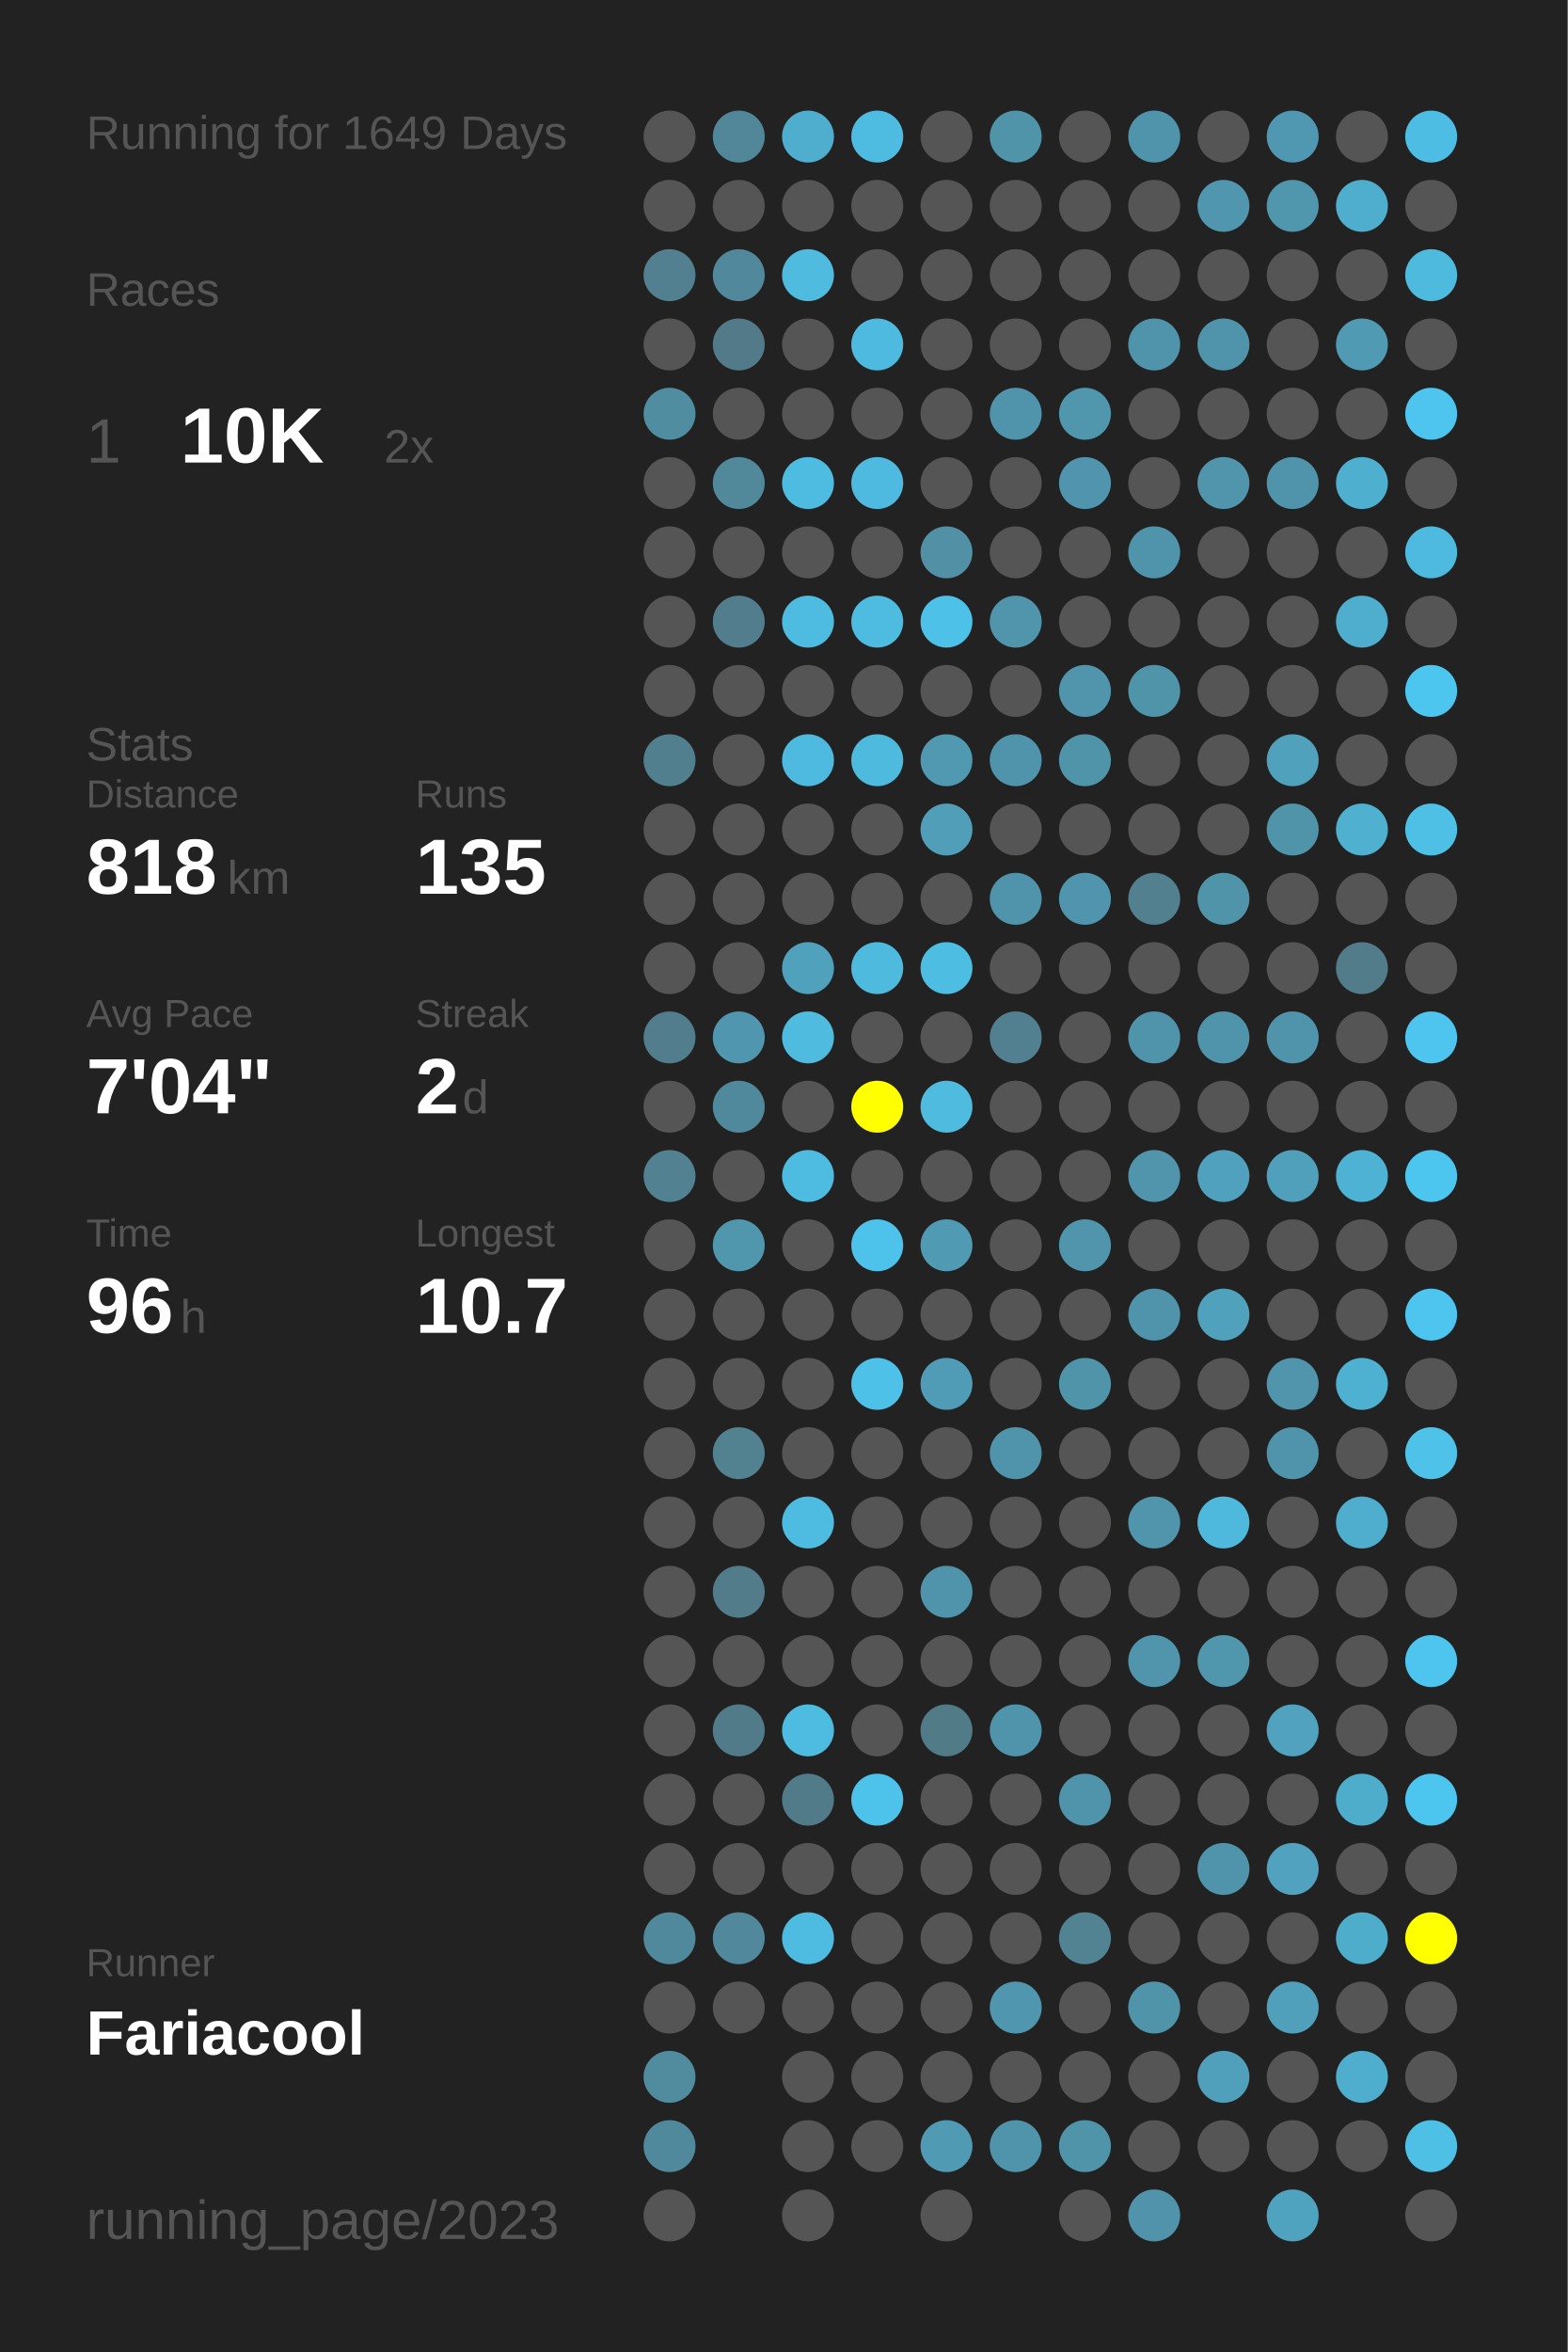
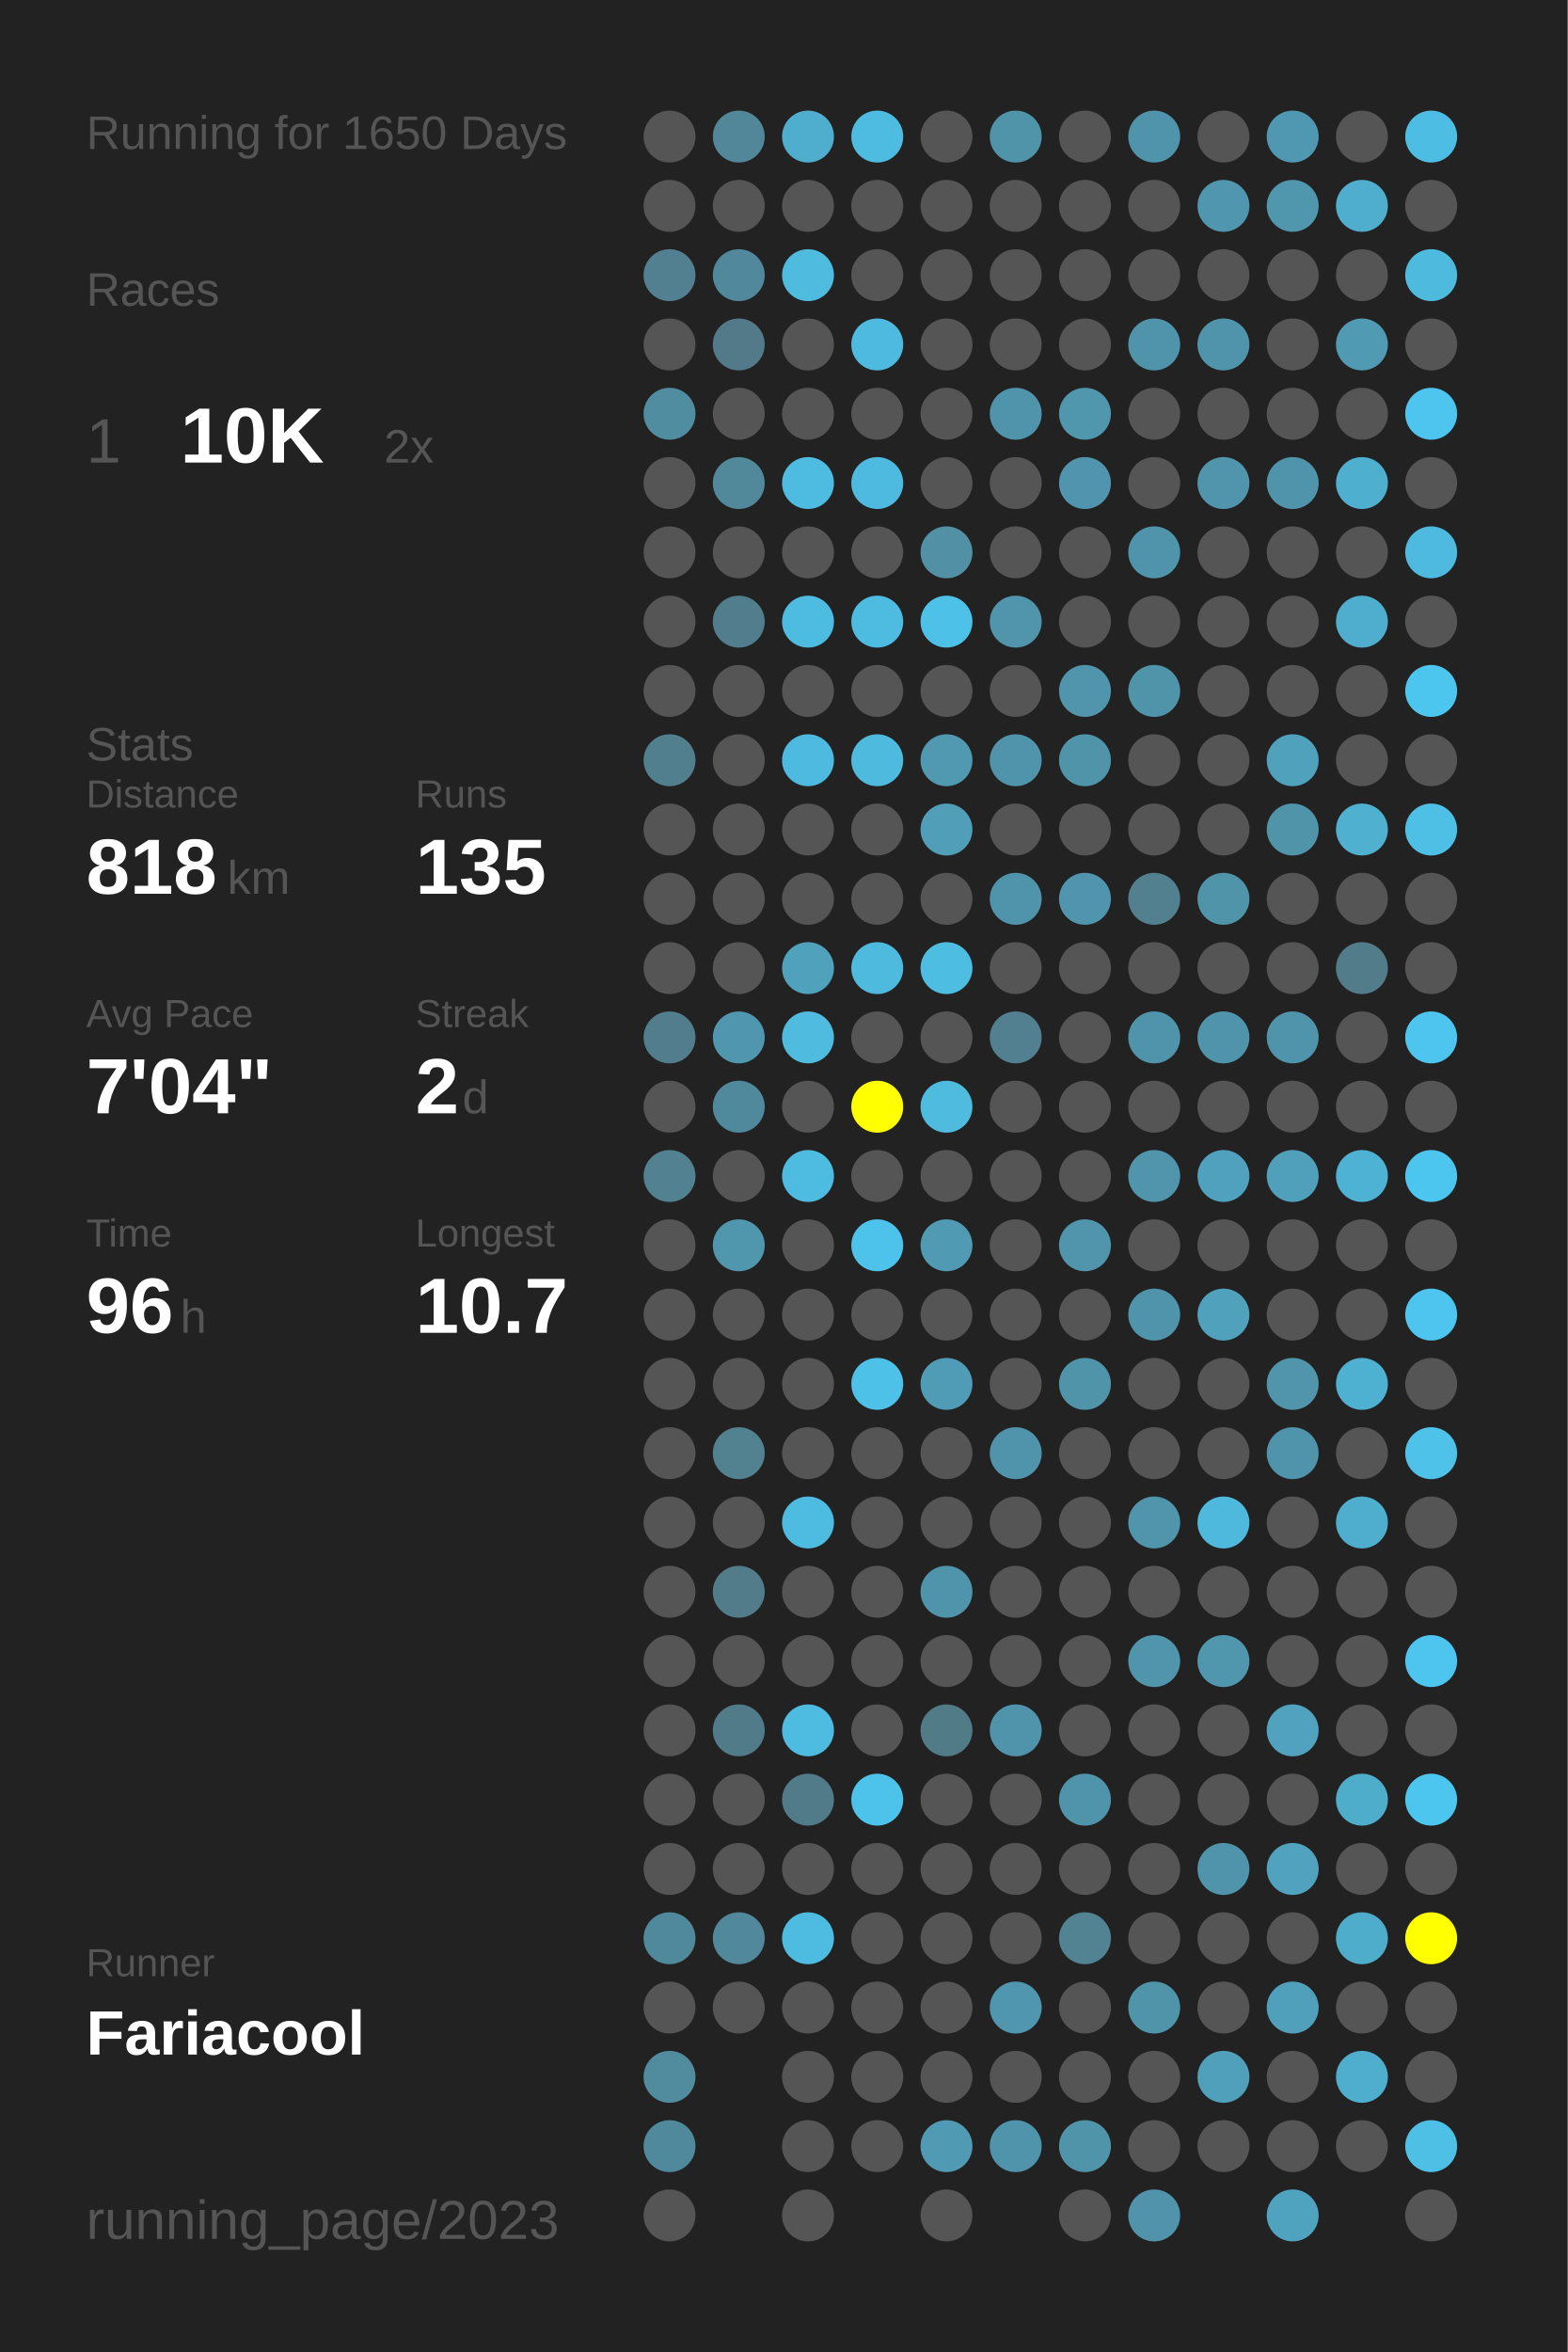
<svg xmlns="http://www.w3.org/2000/svg" baseProfile="full" height="300mm" version="1.1" viewBox="0,0,200,300" width="200mm">
  <defs />
  <rect fill="#222222" height="300" width="200" x="0" y="0" />
-   <text fill="#555555" style="font-size:6px; font-family:Arial;" x="11" y="19">Running for 1649 Days</text>
+   <text fill="#555555" style="font-size:6px; font-family:Arial;" x="11" y="19">Running for 1650 Days</text>
  <text fill="#555555" style="font-size:6px; font-family:Arial;" x="11" y="39">Races</text>
  <text fill="#555555" style="font-size:8px; font-family:Arial;" x="11" y="59">1</text>
  <text fill="#FFFFFF" style="font-size:10px; font-family:Arial; font-weight:bold;" x="23" y="59">10K</text>
  <text fill="#555555" style="font-size:6px; font-family:Arial;" x="49" y="59">2x</text>
  <text fill="#555555" style="font-size:6px; font-family:Arial;" x="11" y="97">Stats</text>
  <text fill="#555555" style="font-size:5px; font-family:Arial;" x="11" y="103">Distance</text>
  <text fill="#FFFFFF" style="font-size:10px; font-family:Arial; font-weight:bold;" x="11" y="114">818</text>
  <text fill="#555555" style="font-size:6px; font-family:Arial;" x="29" y="114">km</text>
  <text fill="#555555" style="font-size:5px; font-family:Arial;" x="53" y="103">Runs</text>
  <text fill="#FFFFFF" style="font-size:10px; font-family:Arial; font-weight:bold;" x="53" y="114">135</text>
  <text fill="#555555" style="font-size:5px; font-family:Arial;" x="11" y="131">Avg Pace</text>
  <text fill="#FFFFFF" style="font-size:10px; font-family:Arial; font-weight:bold;" x="11" y="142">7'04"</text>
  <text fill="#555555" style="font-size:5px; font-family:Arial;" x="53" y="131">Streak</text>
  <text fill="#FFFFFF" style="font-size:10px; font-family:Arial; font-weight:bold;" x="53" y="142">2</text>
  <text fill="#555555" style="font-size:6px; font-family:Arial;" x="59" y="142">d</text>
  <text fill="#555555" style="font-size:5px; font-family:Arial;" x="11" y="159">Time</text>
  <text fill="#FFFFFF" style="font-size:10px; font-family:Arial; font-weight:bold;" x="11" y="170">96</text>
  <text fill="#555555" style="font-size:6px; font-family:Arial;" x="23" y="170">h</text>
  <text fill="#555555" style="font-size:5px; font-family:Arial;" x="53" y="159">Longest</text>
  <text fill="#FFFFFF" style="font-size:10px; font-family:Arial; font-weight:bold;" x="53" y="170">10.7</text>
  <text fill="#555555" style="font-size:5px; font-family:Arial;" x="11" y="252.065">Runner</text>
  <text fill="#FFFFFF" style="font-size:8px; font-family:Arial; font-weight:bold;" x="11" y="262.065">Fariacool</text>
  <text fill="#555555" style="font-size:7px; font-family:Arial;" x="11" y="285.581">running_page/2023</text>
  <circle cx="85.417" cy="17.419" fill="#555555" r="3.312" />
  <circle cx="85.417" cy="26.258" fill="#555555" r="3.312" />
  <circle cx="85.417" cy="35.097" fill="#528090" r="3.312" />
  <circle cx="85.417" cy="43.935" fill="#555555" r="3.312" />
  <circle cx="85.417" cy="52.774" fill="#518da1" r="3.312" />
  <circle cx="85.417" cy="61.613" fill="#555555" r="3.312" />
  <circle cx="85.417" cy="70.452" fill="#555555" r="3.312" />
  <circle cx="85.417" cy="79.29" fill="#555555" r="3.312" />
  <circle cx="85.417" cy="88.129" fill="#555555" r="3.312" />
  <circle cx="85.417" cy="96.968" fill="#527f8e" r="3.312" />
  <circle cx="85.417" cy="105.806" fill="#555555" r="3.312" />
  <circle cx="85.417" cy="114.645" fill="#555555" r="3.312" />
  <circle cx="85.417" cy="123.484" fill="#555555" r="3.312" />
  <circle cx="85.417" cy="132.323" fill="#527d8c" r="3.312" />
  <circle cx="85.417" cy="141.161" fill="#555555" r="3.312" />
  <circle cx="85.417" cy="150" fill="#528292" r="3.312" />
  <circle cx="85.417" cy="158.839" fill="#555555" r="3.312" />
  <circle cx="85.417" cy="167.677" fill="#555555" r="3.312" />
  <circle cx="85.417" cy="176.516" fill="#555555" r="3.312" />
  <circle cx="85.417" cy="185.355" fill="#555555" r="3.312" />
  <circle cx="85.417" cy="194.194" fill="#555555" r="3.312" />
  <circle cx="85.417" cy="203.032" fill="#555555" r="3.312" />
  <circle cx="85.417" cy="211.871" fill="#555555" r="3.312" />
  <circle cx="85.417" cy="220.71" fill="#555555" r="3.312" />
  <circle cx="85.417" cy="229.548" fill="#555555" r="3.312" />
  <circle cx="85.417" cy="238.387" fill="#555555" r="3.312" />
  <circle cx="85.417" cy="247.226" fill="#51899c" r="3.312" />
  <circle cx="85.417" cy="256.065" fill="#555555" r="3.312" />
  <circle cx="85.417" cy="264.903" fill="#518b9e" r="3.312" />
  <circle cx="85.417" cy="273.742" fill="#51899c" r="3.312" />
  <circle cx="85.417" cy="282.581" fill="#555555" r="3.312" />
  <circle cx="94.25" cy="17.419" fill="#518799" r="3.312" />
  <circle cx="94.25" cy="26.258" fill="#555555" r="3.312" />
  <circle cx="94.25" cy="35.097" fill="#51889b" r="3.312" />
  <circle cx="94.25" cy="43.935" fill="#527a88" r="3.312" />
  <circle cx="94.25" cy="52.774" fill="#555555" r="3.312" />
  <circle cx="94.25" cy="61.613" fill="#51889a" r="3.312" />
  <circle cx="94.25" cy="70.452" fill="#555555" r="3.312" />
  <circle cx="94.25" cy="79.29" fill="#527d8c" r="3.312" />
  <circle cx="94.25" cy="88.129" fill="#555555" r="3.312" />
  <circle cx="94.25" cy="96.968" fill="#555555" r="3.312" />
  <circle cx="94.25" cy="105.806" fill="#555555" r="3.312" />
  <circle cx="94.25" cy="114.645" fill="#555555" r="3.312" />
  <circle cx="94.25" cy="123.484" fill="#555555" r="3.312" />
  <circle cx="94.25" cy="132.323" fill="#5096ae" r="3.312" />
  <circle cx="94.25" cy="141.161" fill="#51899c" r="3.312" />
  <circle cx="94.25" cy="150" fill="#555555" r="3.312" />
  <circle cx="94.25" cy="158.839" fill="#5096ad" r="3.312" />
  <circle cx="94.25" cy="167.677" fill="#555555" r="3.312" />
  <circle cx="94.25" cy="176.516" fill="#555555" r="3.312" />
  <circle cx="94.25" cy="185.355" fill="#528190" r="3.312" />
  <circle cx="94.25" cy="194.194" fill="#555555" r="3.312" />
  <circle cx="94.25" cy="203.032" fill="#527c8a" r="3.312" />
  <circle cx="94.25" cy="211.871" fill="#555555" r="3.312" />
  <circle cx="94.25" cy="220.71" fill="#527b89" r="3.312" />
  <circle cx="94.25" cy="229.548" fill="#555555" r="3.312" />
  <circle cx="94.25" cy="238.387" fill="#555555" r="3.312" />
  <circle cx="94.25" cy="247.226" fill="#51889b" r="3.312" />
  <circle cx="94.25" cy="256.065" fill="#555555" r="3.312" />
  <circle cx="103.083" cy="17.419" fill="#4faece" r="3.312" />
  <circle cx="103.083" cy="26.258" fill="#555555" r="3.312" />
  <circle cx="103.083" cy="35.097" fill="#4ebbdf" r="3.312" />
  <circle cx="103.083" cy="43.935" fill="#555555" r="3.312" />
  <circle cx="103.083" cy="52.774" fill="#555555" r="3.312" />
  <circle cx="103.083" cy="61.613" fill="#4ebbe0" r="3.312" />
  <circle cx="103.083" cy="70.452" fill="#555555" r="3.312" />
  <circle cx="103.083" cy="79.29" fill="#4ebbe0" r="3.312" />
  <circle cx="103.083" cy="88.129" fill="#555555" r="3.312" />
  <circle cx="103.083" cy="96.968" fill="#4ebadf" r="3.312" />
  <circle cx="103.083" cy="105.806" fill="#555555" r="3.312" />
  <circle cx="103.083" cy="114.645" fill="#555555" r="3.312" />
  <circle cx="103.083" cy="123.484" fill="#50a1bc" r="3.312" />
  <circle cx="103.083" cy="132.323" fill="#4ebbdf" r="3.312" />
  <circle cx="103.083" cy="141.161" fill="#555555" r="3.312" />
  <circle cx="103.083" cy="150" fill="#4ebbe0" r="3.312" />
  <circle cx="103.083" cy="158.839" fill="#555555" r="3.312" />
  <circle cx="103.083" cy="167.677" fill="#555555" r="3.312" />
  <circle cx="103.083" cy="176.516" fill="#555555" r="3.312" />
  <circle cx="103.083" cy="185.355" fill="#555555" r="3.312" />
  <circle cx="103.083" cy="194.194" fill="#4ebbe0" r="3.312" />
  <circle cx="103.083" cy="203.032" fill="#555555" r="3.312" />
  <circle cx="103.083" cy="211.871" fill="#555555" r="3.312" />
  <circle cx="103.083" cy="220.71" fill="#4ebbe0" r="3.312" />
  <circle cx="103.083" cy="229.548" fill="#527b89" r="3.312" />
  <circle cx="103.083" cy="238.387" fill="#555555" r="3.312" />
  <circle cx="103.083" cy="247.226" fill="#4ebbe0" r="3.312" />
  <circle cx="103.083" cy="256.065" fill="#555555" r="3.312" />
  <circle cx="103.083" cy="264.903" fill="#555555" r="3.312" />
  <circle cx="103.083" cy="273.742" fill="#555555" r="3.312" />
  <circle cx="103.083" cy="282.581" fill="#555555" r="3.312" />
  <circle cx="111.917" cy="17.419" fill="#4ebce1" r="3.312" />
  <circle cx="111.917" cy="26.258" fill="#555555" r="3.312" />
  <circle cx="111.917" cy="35.097" fill="#555555" r="3.312" />
  <circle cx="111.917" cy="43.935" fill="#4ebadf" r="3.312" />
  <circle cx="111.917" cy="52.774" fill="#555555" r="3.312" />
  <circle cx="111.917" cy="61.613" fill="#4ebadf" r="3.312" />
  <circle cx="111.917" cy="70.452" fill="#555555" r="3.312" />
  <circle cx="111.917" cy="79.29" fill="#4ebce1" r="3.312" />
  <circle cx="111.917" cy="88.129" fill="#555555" r="3.312" />
  <circle cx="111.917" cy="96.968" fill="#4ebade" r="3.312" />
  <circle cx="111.917" cy="105.806" fill="#555555" r="3.312" />
  <circle cx="111.917" cy="114.645" fill="#555555" r="3.312" />
  <circle cx="111.917" cy="123.484" fill="#4ebade" r="3.312" />
  <circle cx="111.917" cy="132.323" fill="#555555" r="3.312" />
  <circle cx="111.917" cy="141.161" fill="#FFFF00" r="3.312" />
  <circle cx="111.917" cy="150" fill="#555555" r="3.312" />
  <circle cx="111.917" cy="158.839" fill="#4dc2ea" r="3.312" />
  <circle cx="111.917" cy="167.677" fill="#555555" r="3.312" />
  <circle cx="111.917" cy="176.516" fill="#4ec1e8" r="3.312" />
  <circle cx="111.917" cy="185.355" fill="#555555" r="3.312" />
  <circle cx="111.917" cy="194.194" fill="#555555" r="3.312" />
  <circle cx="111.917" cy="203.032" fill="#555555" r="3.312" />
  <circle cx="111.917" cy="211.871" fill="#555555" r="3.312" />
  <circle cx="111.917" cy="220.71" fill="#555555" r="3.312" />
  <circle cx="111.917" cy="229.548" fill="#4dc3eb" r="3.312" />
  <circle cx="111.917" cy="238.387" fill="#555555" r="3.312" />
  <circle cx="111.917" cy="247.226" fill="#555555" r="3.312" />
  <circle cx="111.917" cy="256.065" fill="#555555" r="3.312" />
  <circle cx="111.917" cy="264.903" fill="#555555" r="3.312" />
  <circle cx="111.917" cy="273.742" fill="#555555" r="3.312" />
  <circle cx="120.75" cy="17.419" fill="#555555" r="3.312" />
  <circle cx="120.75" cy="26.258" fill="#555555" r="3.312" />
  <circle cx="120.75" cy="35.097" fill="#555555" r="3.312" />
  <circle cx="120.75" cy="43.935" fill="#555555" r="3.312" />
  <circle cx="120.75" cy="52.774" fill="#555555" r="3.312" />
  <circle cx="120.75" cy="61.613" fill="#555555" r="3.312" />
  <circle cx="120.75" cy="70.452" fill="#5190a5" r="3.312" />
  <circle cx="120.75" cy="79.29" fill="#4ec1e8" r="3.312" />
  <circle cx="120.75" cy="88.129" fill="#555555" r="3.312" />
  <circle cx="120.75" cy="96.968" fill="#5099b1" r="3.312" />
  <circle cx="120.75" cy="105.806" fill="#509eb8" r="3.312" />
  <circle cx="120.75" cy="114.645" fill="#555555" r="3.312" />
  <circle cx="120.75" cy="123.484" fill="#4ebde2" r="3.312" />
  <circle cx="120.75" cy="132.323" fill="#555555" r="3.312" />
  <circle cx="120.75" cy="141.161" fill="#4ebbdf" r="3.312" />
  <circle cx="120.75" cy="150" fill="#555555" r="3.312" />
  <circle cx="120.75" cy="158.839" fill="#509ab4" r="3.312" />
  <circle cx="120.75" cy="167.677" fill="#555555" r="3.312" />
  <circle cx="120.75" cy="176.516" fill="#509bb5" r="3.312" />
  <circle cx="120.75" cy="185.355" fill="#555555" r="3.312" />
  <circle cx="120.75" cy="194.194" fill="#555555" r="3.312" />
  <circle cx="120.75" cy="203.032" fill="#5094ab" r="3.312" />
  <circle cx="120.75" cy="211.871" fill="#555555" r="3.312" />
  <circle cx="120.75" cy="220.71" fill="#527b88" r="3.312" />
  <circle cx="120.75" cy="229.548" fill="#555555" r="3.312" />
  <circle cx="120.75" cy="238.387" fill="#555555" r="3.312" />
  <circle cx="120.75" cy="247.226" fill="#555555" r="3.312" />
  <circle cx="120.75" cy="256.065" fill="#555555" r="3.312" />
  <circle cx="120.75" cy="264.903" fill="#555555" r="3.312" />
  <circle cx="120.75" cy="273.742" fill="#509ab4" r="3.312" />
  <circle cx="120.75" cy="282.581" fill="#555555" r="3.312" />
  <circle cx="129.583" cy="17.419" fill="#5094aa" r="3.312" />
  <circle cx="129.583" cy="26.258" fill="#555555" r="3.312" />
  <circle cx="129.583" cy="35.097" fill="#555555" r="3.312" />
  <circle cx="129.583" cy="43.935" fill="#555555" r="3.312" />
  <circle cx="129.583" cy="52.774" fill="#5094ab" r="3.312" />
  <circle cx="129.583" cy="61.613" fill="#555555" r="3.312" />
  <circle cx="129.583" cy="70.452" fill="#555555" r="3.312" />
  <circle cx="129.583" cy="79.29" fill="#5095ac" r="3.312" />
  <circle cx="129.583" cy="88.129" fill="#555555" r="3.312" />
  <circle cx="129.583" cy="96.968" fill="#5094ab" r="3.312" />
  <circle cx="129.583" cy="105.806" fill="#555555" r="3.312" />
  <circle cx="129.583" cy="114.645" fill="#5094ab" r="3.312" />
  <circle cx="129.583" cy="123.484" fill="#555555" r="3.312" />
  <circle cx="129.583" cy="132.323" fill="#528090" r="3.312" />
  <circle cx="129.583" cy="141.161" fill="#555555" r="3.312" />
  <circle cx="129.583" cy="150" fill="#555555" r="3.312" />
  <circle cx="129.583" cy="158.839" fill="#555555" r="3.312" />
  <circle cx="129.583" cy="167.677" fill="#555555" r="3.312" />
  <circle cx="129.583" cy="176.516" fill="#555555" r="3.312" />
  <circle cx="129.583" cy="185.355" fill="#5094ab" r="3.312" />
  <circle cx="129.583" cy="194.194" fill="#555555" r="3.312" />
  <circle cx="129.583" cy="203.032" fill="#555555" r="3.312" />
  <circle cx="129.583" cy="211.871" fill="#555555" r="3.312" />
  <circle cx="129.583" cy="220.71" fill="#5094ab" r="3.312" />
  <circle cx="129.583" cy="229.548" fill="#555555" r="3.312" />
  <circle cx="129.583" cy="238.387" fill="#555555" r="3.312" />
  <circle cx="129.583" cy="247.226" fill="#555555" r="3.312" />
  <circle cx="129.583" cy="256.065" fill="#5096ae" r="3.312" />
  <circle cx="129.583" cy="264.903" fill="#555555" r="3.312" />
  <circle cx="129.583" cy="273.742" fill="#5094ab" r="3.312" />
  <circle cx="138.417" cy="17.419" fill="#555555" r="3.312" />
  <circle cx="138.417" cy="26.258" fill="#555555" r="3.312" />
  <circle cx="138.417" cy="35.097" fill="#555555" r="3.312" />
  <circle cx="138.417" cy="43.935" fill="#555555" r="3.312" />
  <circle cx="138.417" cy="52.774" fill="#5096ad" r="3.312" />
  <circle cx="138.417" cy="61.613" fill="#5095ad" r="3.312" />
  <circle cx="138.417" cy="70.452" fill="#555555" r="3.312" />
  <circle cx="138.417" cy="79.29" fill="#555555" r="3.312" />
  <circle cx="138.417" cy="88.129" fill="#5095ac" r="3.312" />
  <circle cx="138.417" cy="96.968" fill="#5094aa" r="3.312" />
  <circle cx="138.417" cy="105.806" fill="#555555" r="3.312" />
  <circle cx="138.417" cy="114.645" fill="#5095ad" r="3.312" />
  <circle cx="138.417" cy="123.484" fill="#555555" r="3.312" />
  <circle cx="138.417" cy="132.323" fill="#555555" r="3.312" />
  <circle cx="138.417" cy="141.161" fill="#555555" r="3.312" />
  <circle cx="138.417" cy="150" fill="#555555" r="3.312" />
  <circle cx="138.417" cy="158.839" fill="#5095ac" r="3.312" />
  <circle cx="138.417" cy="167.677" fill="#555555" r="3.312" />
  <circle cx="138.417" cy="176.516" fill="#5094aa" r="3.312" />
  <circle cx="138.417" cy="185.355" fill="#555555" r="3.312" />
  <circle cx="138.417" cy="194.194" fill="#555555" r="3.312" />
  <circle cx="138.417" cy="203.032" fill="#555555" r="3.312" />
  <circle cx="138.417" cy="211.871" fill="#555555" r="3.312" />
  <circle cx="138.417" cy="220.71" fill="#555555" r="3.312" />
  <circle cx="138.417" cy="229.548" fill="#5094ab" r="3.312" />
  <circle cx="138.417" cy="238.387" fill="#555555" r="3.312" />
  <circle cx="138.417" cy="247.226" fill="#528393" r="3.312" />
  <circle cx="138.417" cy="256.065" fill="#555555" r="3.312" />
  <circle cx="138.417" cy="264.903" fill="#555555" r="3.312" />
  <circle cx="138.417" cy="273.742" fill="#5094aa" r="3.312" />
  <circle cx="138.417" cy="282.581" fill="#555555" r="3.312" />
  <circle cx="147.25" cy="17.419" fill="#5094ab" r="3.312" />
  <circle cx="147.25" cy="26.258" fill="#555555" r="3.312" />
  <circle cx="147.25" cy="35.097" fill="#555555" r="3.312" />
  <circle cx="147.25" cy="43.935" fill="#5094ab" r="3.312" />
  <circle cx="147.25" cy="52.774" fill="#555555" r="3.312" />
  <circle cx="147.25" cy="61.613" fill="#555555" r="3.312" />
  <circle cx="147.25" cy="70.452" fill="#5094ab" r="3.312" />
  <circle cx="147.25" cy="79.29" fill="#555555" r="3.312" />
  <circle cx="147.25" cy="88.129" fill="#5094aa" r="3.312" />
  <circle cx="147.25" cy="96.968" fill="#555555" r="3.312" />
  <circle cx="147.25" cy="105.806" fill="#555555" r="3.312" />
  <circle cx="147.25" cy="114.645" fill="#52808f" r="3.312" />
  <circle cx="147.25" cy="123.484" fill="#555555" r="3.312" />
  <circle cx="147.25" cy="132.323" fill="#5094ab" r="3.312" />
  <circle cx="147.25" cy="141.161" fill="#555555" r="3.312" />
  <circle cx="147.25" cy="150" fill="#5095ac" r="3.312" />
  <circle cx="147.25" cy="158.839" fill="#555555" r="3.312" />
  <circle cx="147.25" cy="167.677" fill="#5094ab" r="3.312" />
  <circle cx="147.25" cy="176.516" fill="#555555" r="3.312" />
  <circle cx="147.25" cy="185.355" fill="#555555" r="3.312" />
  <circle cx="147.25" cy="194.194" fill="#5095ac" r="3.312" />
  <circle cx="147.25" cy="203.032" fill="#555555" r="3.312" />
  <circle cx="147.25" cy="211.871" fill="#5095ac" r="3.312" />
  <circle cx="147.25" cy="220.71" fill="#555555" r="3.312" />
  <circle cx="147.25" cy="229.548" fill="#555555" r="3.312" />
  <circle cx="147.25" cy="238.387" fill="#555555" r="3.312" />
  <circle cx="147.25" cy="247.226" fill="#555555" r="3.312" />
  <circle cx="147.25" cy="256.065" fill="#5094aa" r="3.312" />
  <circle cx="147.25" cy="264.903" fill="#555555" r="3.312" />
  <circle cx="147.25" cy="273.742" fill="#555555" r="3.312" />
  <circle cx="147.25" cy="282.581" fill="#5093aa" r="3.312" />
  <circle cx="156.083" cy="17.419" fill="#555555" r="3.312" />
  <circle cx="156.083" cy="26.258" fill="#5096ae" r="3.312" />
  <circle cx="156.083" cy="35.097" fill="#555555" r="3.312" />
  <circle cx="156.083" cy="43.935" fill="#5094ab" r="3.312" />
  <circle cx="156.083" cy="52.774" fill="#555555" r="3.312" />
  <circle cx="156.083" cy="61.613" fill="#5095ac" r="3.312" />
  <circle cx="156.083" cy="70.452" fill="#555555" r="3.312" />
  <circle cx="156.083" cy="79.29" fill="#555555" r="3.312" />
  <circle cx="156.083" cy="88.129" fill="#555555" r="3.312" />
  <circle cx="156.083" cy="96.968" fill="#555555" r="3.312" />
  <circle cx="156.083" cy="105.806" fill="#555555" r="3.312" />
  <circle cx="156.083" cy="114.645" fill="#5094aa" r="3.312" />
  <circle cx="156.083" cy="123.484" fill="#555555" r="3.312" />
  <circle cx="156.083" cy="132.323" fill="#5094ab" r="3.312" />
  <circle cx="156.083" cy="141.161" fill="#555555" r="3.312" />
  <circle cx="156.083" cy="150" fill="#50a1bd" r="3.312" />
  <circle cx="156.083" cy="158.839" fill="#555555" r="3.312" />
  <circle cx="156.083" cy="167.677" fill="#50a1bc" r="3.312" />
  <circle cx="156.083" cy="176.516" fill="#555555" r="3.312" />
  <circle cx="156.083" cy="185.355" fill="#555555" r="3.312" />
  <circle cx="156.083" cy="194.194" fill="#4eb9dd" r="3.312" />
  <circle cx="156.083" cy="203.032" fill="#555555" r="3.312" />
  <circle cx="156.083" cy="211.871" fill="#5097ae" r="3.312" />
  <circle cx="156.083" cy="220.71" fill="#555555" r="3.312" />
  <circle cx="156.083" cy="229.548" fill="#555555" r="3.312" />
  <circle cx="156.083" cy="238.387" fill="#5094ab" r="3.312" />
  <circle cx="156.083" cy="247.226" fill="#555555" r="3.312" />
  <circle cx="156.083" cy="256.065" fill="#555555" r="3.312" />
  <circle cx="156.083" cy="264.903" fill="#50a0bb" r="3.312" />
  <circle cx="156.083" cy="273.742" fill="#555555" r="3.312" />
  <circle cx="164.917" cy="17.419" fill="#5098b1" r="3.312" />
  <circle cx="164.917" cy="26.258" fill="#5096ad" r="3.312" />
  <circle cx="164.917" cy="35.097" fill="#555555" r="3.312" />
  <circle cx="164.917" cy="43.935" fill="#555555" r="3.312" />
  <circle cx="164.917" cy="52.774" fill="#555555" r="3.312" />
  <circle cx="164.917" cy="61.613" fill="#5094ab" r="3.312" />
  <circle cx="164.917" cy="70.452" fill="#555555" r="3.312" />
  <circle cx="164.917" cy="79.29" fill="#555555" r="3.312" />
  <circle cx="164.917" cy="88.129" fill="#555555" r="3.312" />
  <circle cx="164.917" cy="96.968" fill="#50a1bc" r="3.312" />
  <circle cx="164.917" cy="105.806" fill="#5094aa" r="3.312" />
  <circle cx="164.917" cy="114.645" fill="#555555" r="3.312" />
  <circle cx="164.917" cy="123.484" fill="#555555" r="3.312" />
  <circle cx="164.917" cy="132.323" fill="#5094ab" r="3.312" />
  <circle cx="164.917" cy="141.161" fill="#555555" r="3.312" />
  <circle cx="164.917" cy="150" fill="#50a0bc" r="3.312" />
  <circle cx="164.917" cy="158.839" fill="#555555" r="3.312" />
  <circle cx="164.917" cy="167.677" fill="#555555" r="3.312" />
  <circle cx="164.917" cy="176.516" fill="#5095ac" r="3.312" />
  <circle cx="164.917" cy="185.355" fill="#5094ab" r="3.312" />
  <circle cx="164.917" cy="194.194" fill="#555555" r="3.312" />
  <circle cx="164.917" cy="203.032" fill="#555555" r="3.312" />
  <circle cx="164.917" cy="211.871" fill="#555555" r="3.312" />
  <circle cx="164.917" cy="220.71" fill="#50a2be" r="3.312" />
  <circle cx="164.917" cy="229.548" fill="#555555" r="3.312" />
  <circle cx="164.917" cy="238.387" fill="#50a2be" r="3.312" />
  <circle cx="164.917" cy="247.226" fill="#555555" r="3.312" />
  <circle cx="164.917" cy="256.065" fill="#50a0bb" r="3.312" />
  <circle cx="164.917" cy="264.903" fill="#555555" r="3.312" />
  <circle cx="164.917" cy="273.742" fill="#555555" r="3.312" />
  <circle cx="164.917" cy="282.581" fill="#4fa3bf" r="3.312" />
  <circle cx="173.75" cy="17.419" fill="#555555" r="3.312" />
  <circle cx="173.75" cy="26.258" fill="#4faece" r="3.312" />
  <circle cx="173.75" cy="35.097" fill="#555555" r="3.312" />
  <circle cx="173.75" cy="43.935" fill="#509ab3" r="3.312" />
  <circle cx="173.75" cy="52.774" fill="#555555" r="3.312" />
  <circle cx="173.75" cy="61.613" fill="#4fafcf" r="3.312" />
  <circle cx="173.75" cy="70.452" fill="#555555" r="3.312" />
  <circle cx="173.75" cy="79.29" fill="#4fadce" r="3.312" />
  <circle cx="173.75" cy="88.129" fill="#555555" r="3.312" />
  <circle cx="173.75" cy="96.968" fill="#555555" r="3.312" />
  <circle cx="173.75" cy="105.806" fill="#4fb0d0" r="3.312" />
  <circle cx="173.75" cy="114.645" fill="#555555" r="3.312" />
  <circle cx="173.75" cy="123.484" fill="#527c8a" r="3.312" />
  <circle cx="173.75" cy="132.323" fill="#555555" r="3.312" />
  <circle cx="173.75" cy="141.161" fill="#555555" r="3.312" />
  <circle cx="173.75" cy="150" fill="#4eb2d4" r="3.312" />
  <circle cx="173.75" cy="158.839" fill="#555555" r="3.312" />
  <circle cx="173.75" cy="167.677" fill="#555555" r="3.312" />
  <circle cx="173.75" cy="176.516" fill="#4fb1d2" r="3.312" />
  <circle cx="173.75" cy="185.355" fill="#555555" r="3.312" />
  <circle cx="173.75" cy="194.194" fill="#4faece" r="3.312" />
  <circle cx="173.75" cy="203.032" fill="#555555" r="3.312" />
  <circle cx="173.75" cy="211.871" fill="#555555" r="3.312" />
  <circle cx="173.75" cy="220.71" fill="#555555" r="3.312" />
  <circle cx="173.75" cy="229.548" fill="#4fadcc" r="3.312" />
  <circle cx="173.75" cy="238.387" fill="#555555" r="3.312" />
  <circle cx="173.75" cy="247.226" fill="#4fadcc" r="3.312" />
  <circle cx="173.75" cy="256.065" fill="#555555" r="3.312" />
  <circle cx="173.75" cy="264.903" fill="#4fadcd" r="3.312" />
  <circle cx="173.75" cy="273.742" fill="#555555" r="3.312" />
  <circle cx="182.583" cy="17.419" fill="#4ebde3" r="3.312" />
  <circle cx="182.583" cy="26.258" fill="#555555" r="3.312" />
  <circle cx="182.583" cy="35.097" fill="#4ebade" r="3.312" />
  <circle cx="182.583" cy="43.935" fill="#555555" r="3.312" />
  <circle cx="182.583" cy="52.774" fill="#4dc5ee" r="3.312" />
  <circle cx="182.583" cy="61.613" fill="#555555" r="3.312" />
  <circle cx="182.583" cy="70.452" fill="#4ebadf" r="3.312" />
  <circle cx="182.583" cy="79.29" fill="#555555" r="3.312" />
  <circle cx="182.583" cy="88.129" fill="#4dc6ef" r="3.312" />
  <circle cx="182.583" cy="96.968" fill="#555555" r="3.312" />
  <circle cx="182.583" cy="105.806" fill="#4ec0e6" r="3.312" />
  <circle cx="182.583" cy="114.645" fill="#555555" r="3.312" />
  <circle cx="182.583" cy="123.484" fill="#555555" r="3.312" />
  <circle cx="182.583" cy="132.323" fill="#4dc5ee" r="3.312" />
  <circle cx="182.583" cy="141.161" fill="#555555" r="3.312" />
  <circle cx="182.583" cy="150" fill="#4dc6ef" r="3.312" />
  <circle cx="182.583" cy="158.839" fill="#555555" r="3.312" />
  <circle cx="182.583" cy="167.677" fill="#4dc5ee" r="3.312" />
  <circle cx="182.583" cy="176.516" fill="#555555" r="3.312" />
  <circle cx="182.583" cy="185.355" fill="#4ec2e9" r="3.312" />
  <circle cx="182.583" cy="194.194" fill="#555555" r="3.312" />
  <circle cx="182.583" cy="203.032" fill="#555555" r="3.312" />
  <circle cx="182.583" cy="211.871" fill="#4dc5ee" r="3.312" />
  <circle cx="182.583" cy="220.71" fill="#555555" r="3.312" />
  <circle cx="182.583" cy="229.548" fill="#4dc6ef" r="3.312" />
  <circle cx="182.583" cy="238.387" fill="#555555" r="3.312" />
  <circle cx="182.583" cy="247.226" fill="#FFFF00" r="3.312" />
  <circle cx="182.583" cy="256.065" fill="#555555" r="3.312" />
  <circle cx="182.583" cy="264.903" fill="#555555" r="3.312" />
  <circle cx="182.583" cy="273.742" fill="#4ec0e6" r="3.312" />
  <circle cx="182.583" cy="282.581" fill="#555555" r="3.312" />
</svg>
